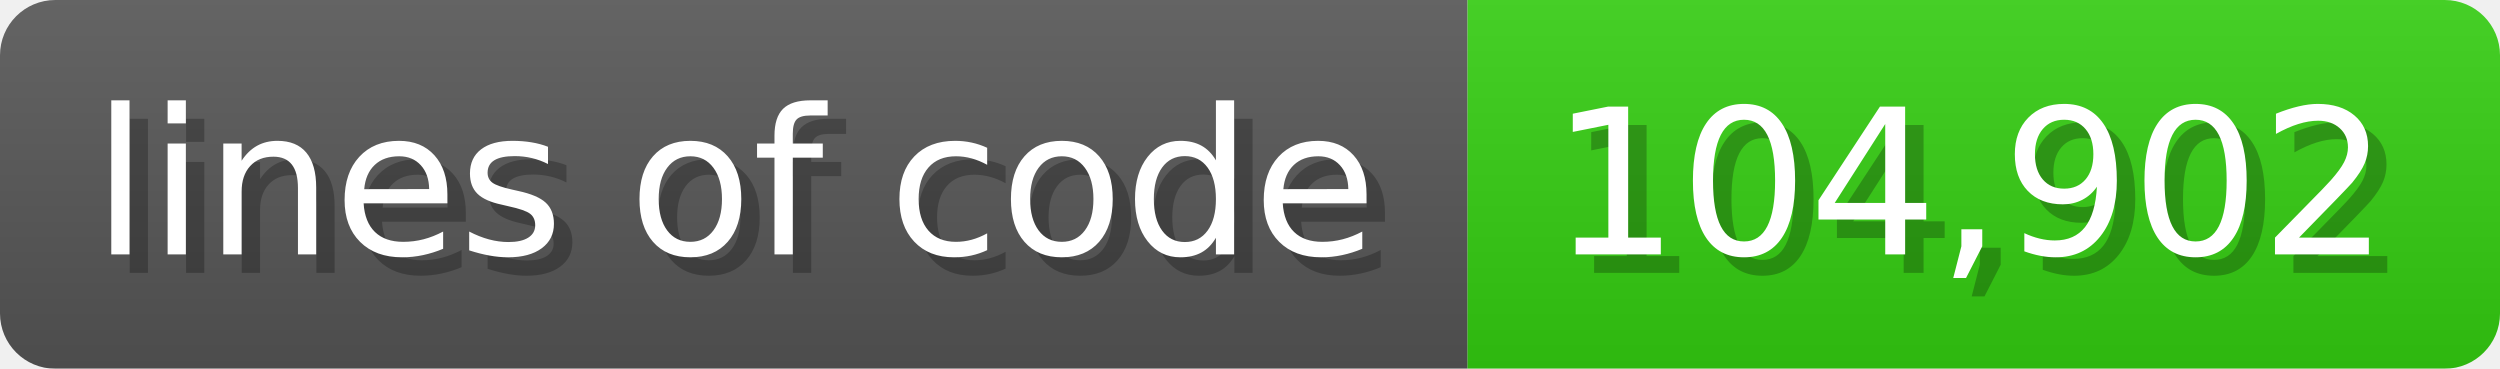
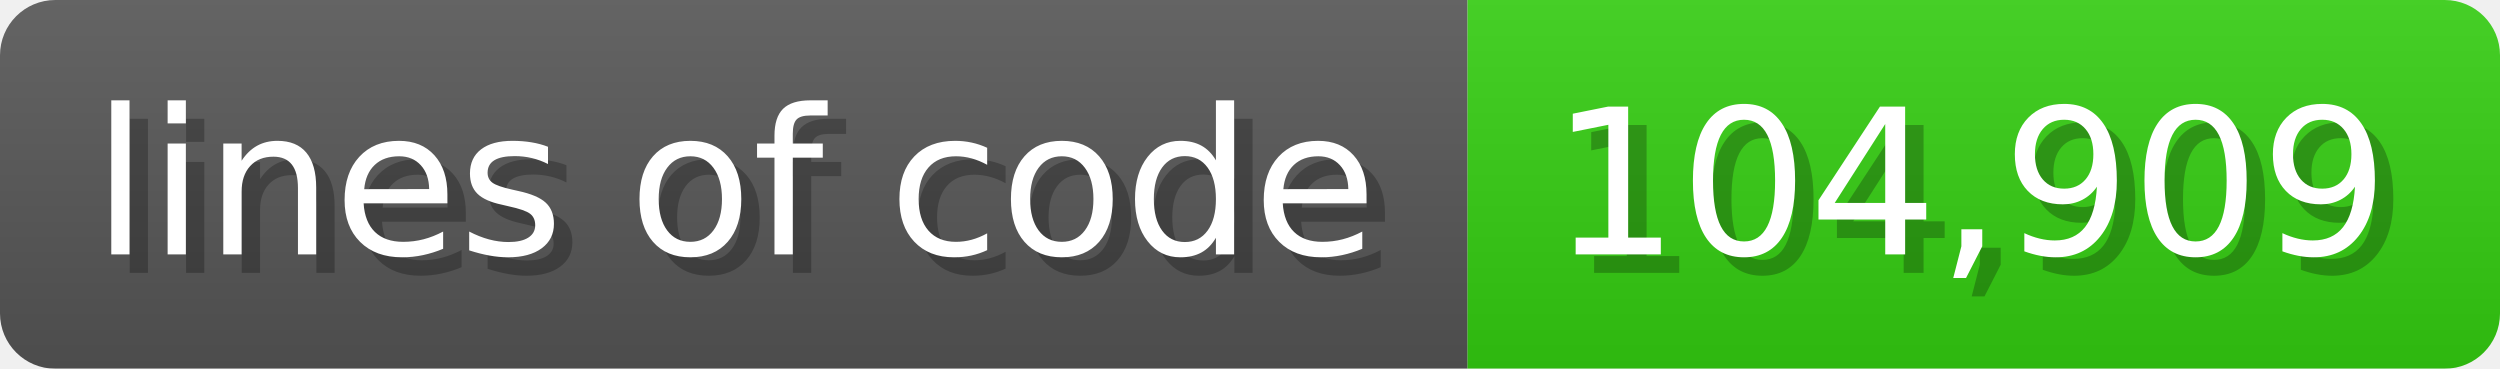
<svg xmlns="http://www.w3.org/2000/svg" width="135.6" height="20" viewBox="0 0 1356 200">
  <linearGradient id="a" x2="0" y2="100%">
    <stop offset="0" stop-opacity=".1" stop-color="#EEE" />
    <stop offset="1" stop-opacity=".1" />
  </linearGradient>
  <mask id="m">
    <rect width="1356" height="200" rx="30" fill="#FFF" />
  </mask>
  <g mask="url(#m)">
    <rect width="796" height="200" fill="#555" />
    <rect width="560" height="200" fill="#3C1" x="796" />
    <rect width="1356" height="200" fill="url(#a)" />
  </g>
  <g fill="#fff" text-anchor="start" font-family="Verdana,DejaVu Sans,sans-serif" font-size="110">
    <text x="60" y="148" textLength="696" fill="#000" opacity="0.25">lines of code</text>
    <text x="50" y="138" textLength="696">lines of code</text>
-     <text x="851" y="148" textLength="460" fill="#000" opacity="0.25">104,902</text>
-     <text x="841" y="138" textLength="460">104,902</text>
+     <text x="851" y="148" textLength="460" fill="#000" opacity="0.25">104,909</text>
+     <text x="841" y="138" textLength="460">104,909</text>
  </g>
</svg>
